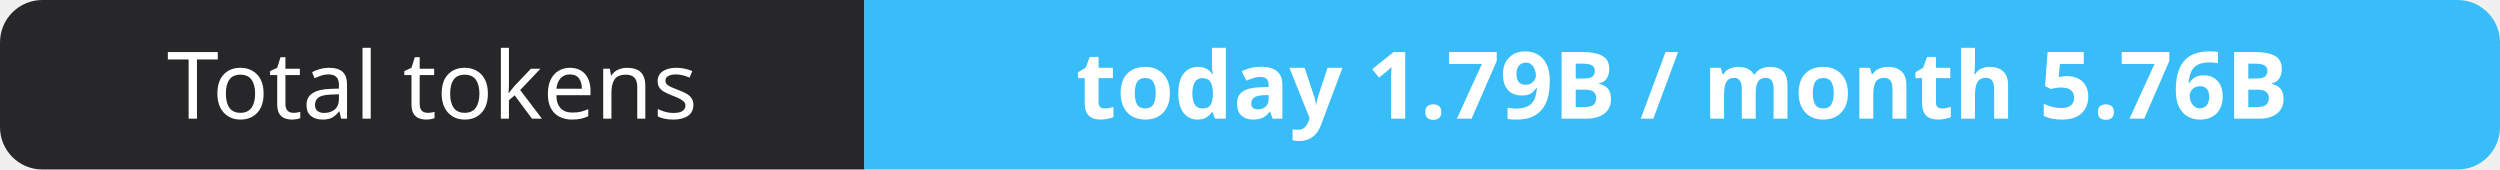
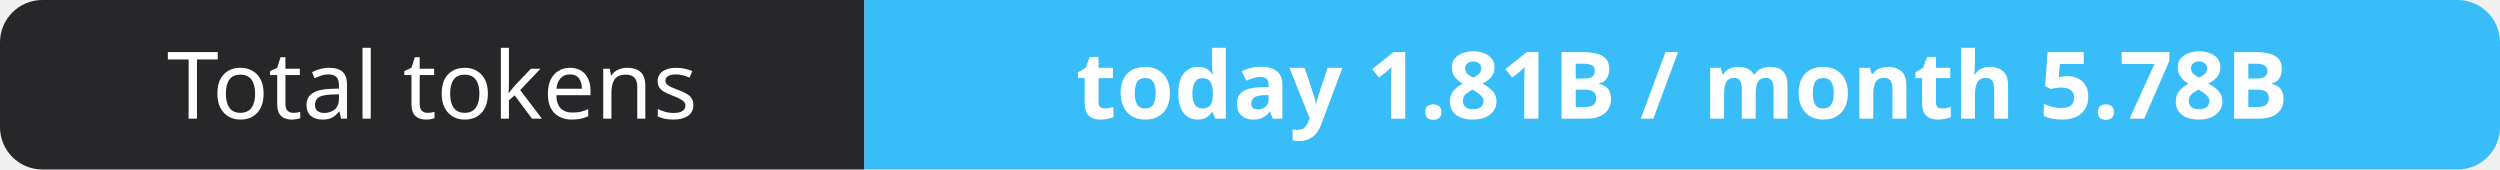
- <svg xmlns="http://www.w3.org/2000/svg" width="295" height="20" role="img" aria-label="Total tokens: today 1.79B / month 5.76B">
+ <svg xmlns="http://www.w3.org/2000/svg" width="295" height="20" role="img" aria-label="Total tokens: today 1.81B / month 5.78B">
  <clipPath id="r">
    <rect width="295" height="20" rx="5" fill="#fff" />
  </clipPath>
  <g clip-path="url(#r)">
    <rect width="102" height="20" fill="#27272a" />
    <rect x="102" width="193" height="20" fill="#38bdf8" />
  </g>
  <g fill="#fff" text-anchor="middle" font-family="Verdana,Geneva,sans-serif" font-size="11">
    <text x="51.0" y="14">Total tokens</text>
-     <text x="198.5" y="14" font-weight="700">today 1.79B / month 5.76B</text>
+     <text x="198.5" y="14" font-weight="700">today 1.81B / month 5.78B</text>
  </g>
</svg>
